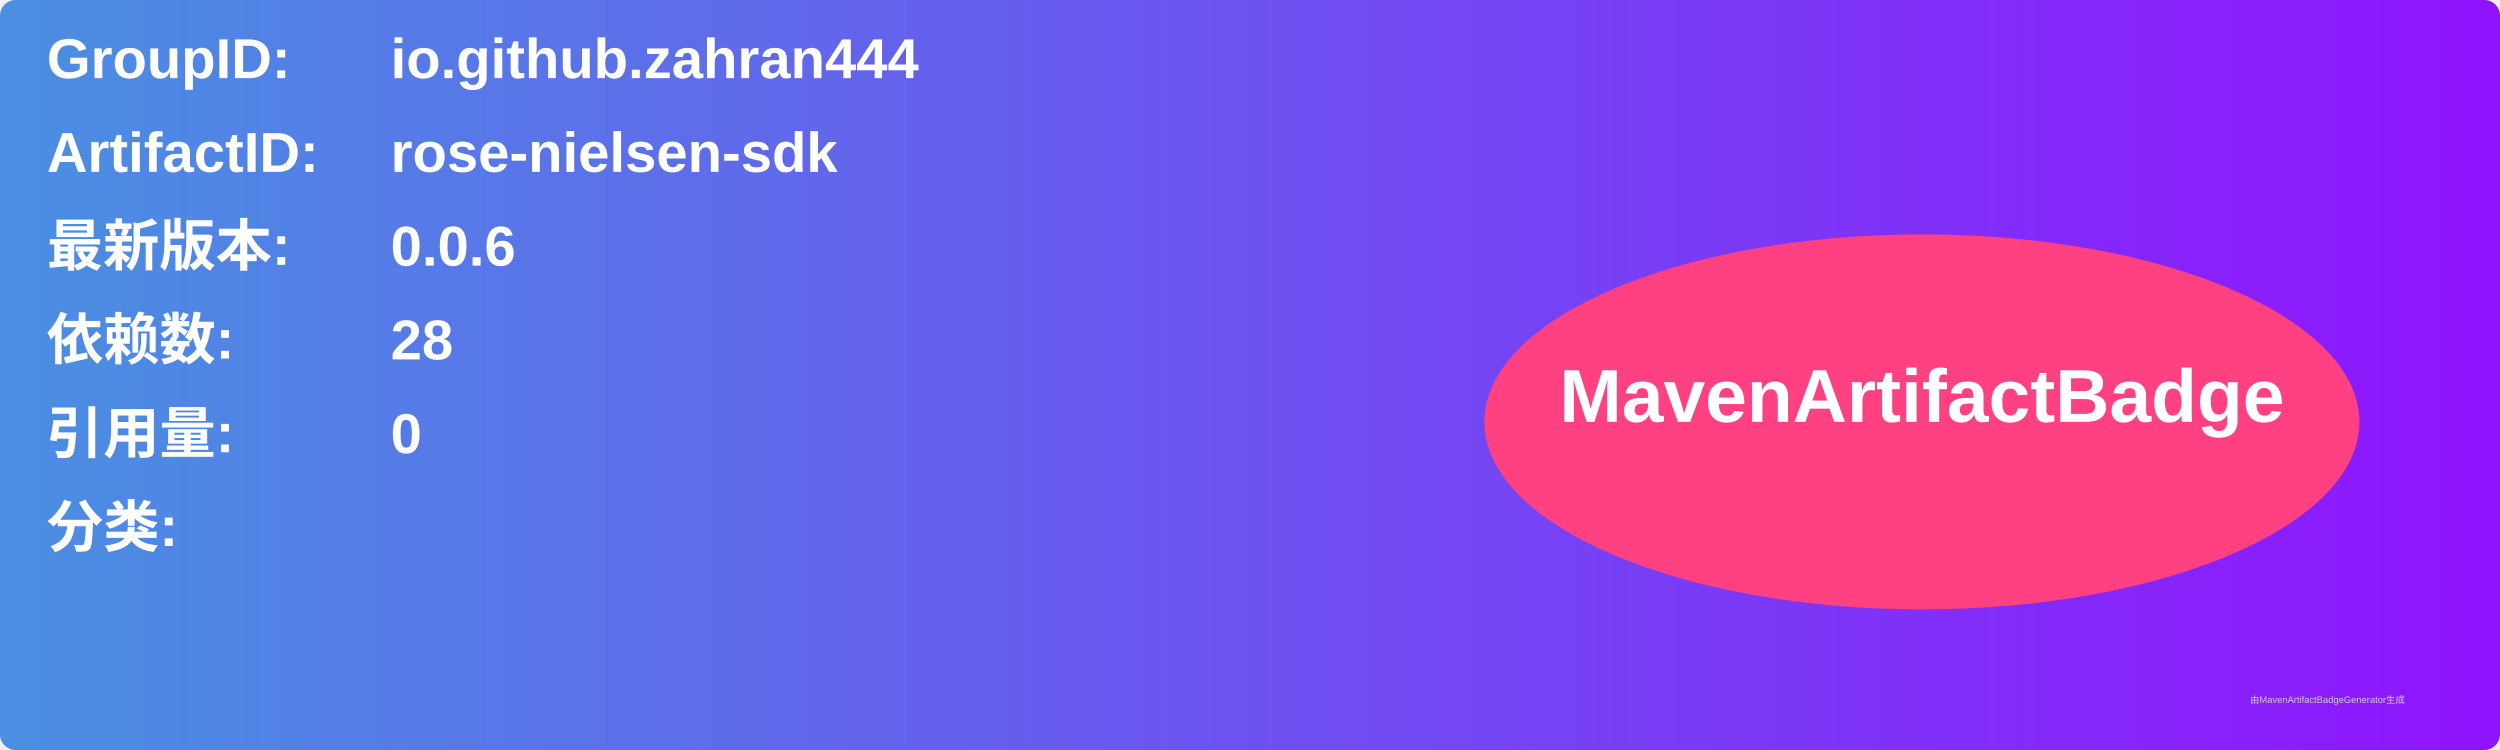
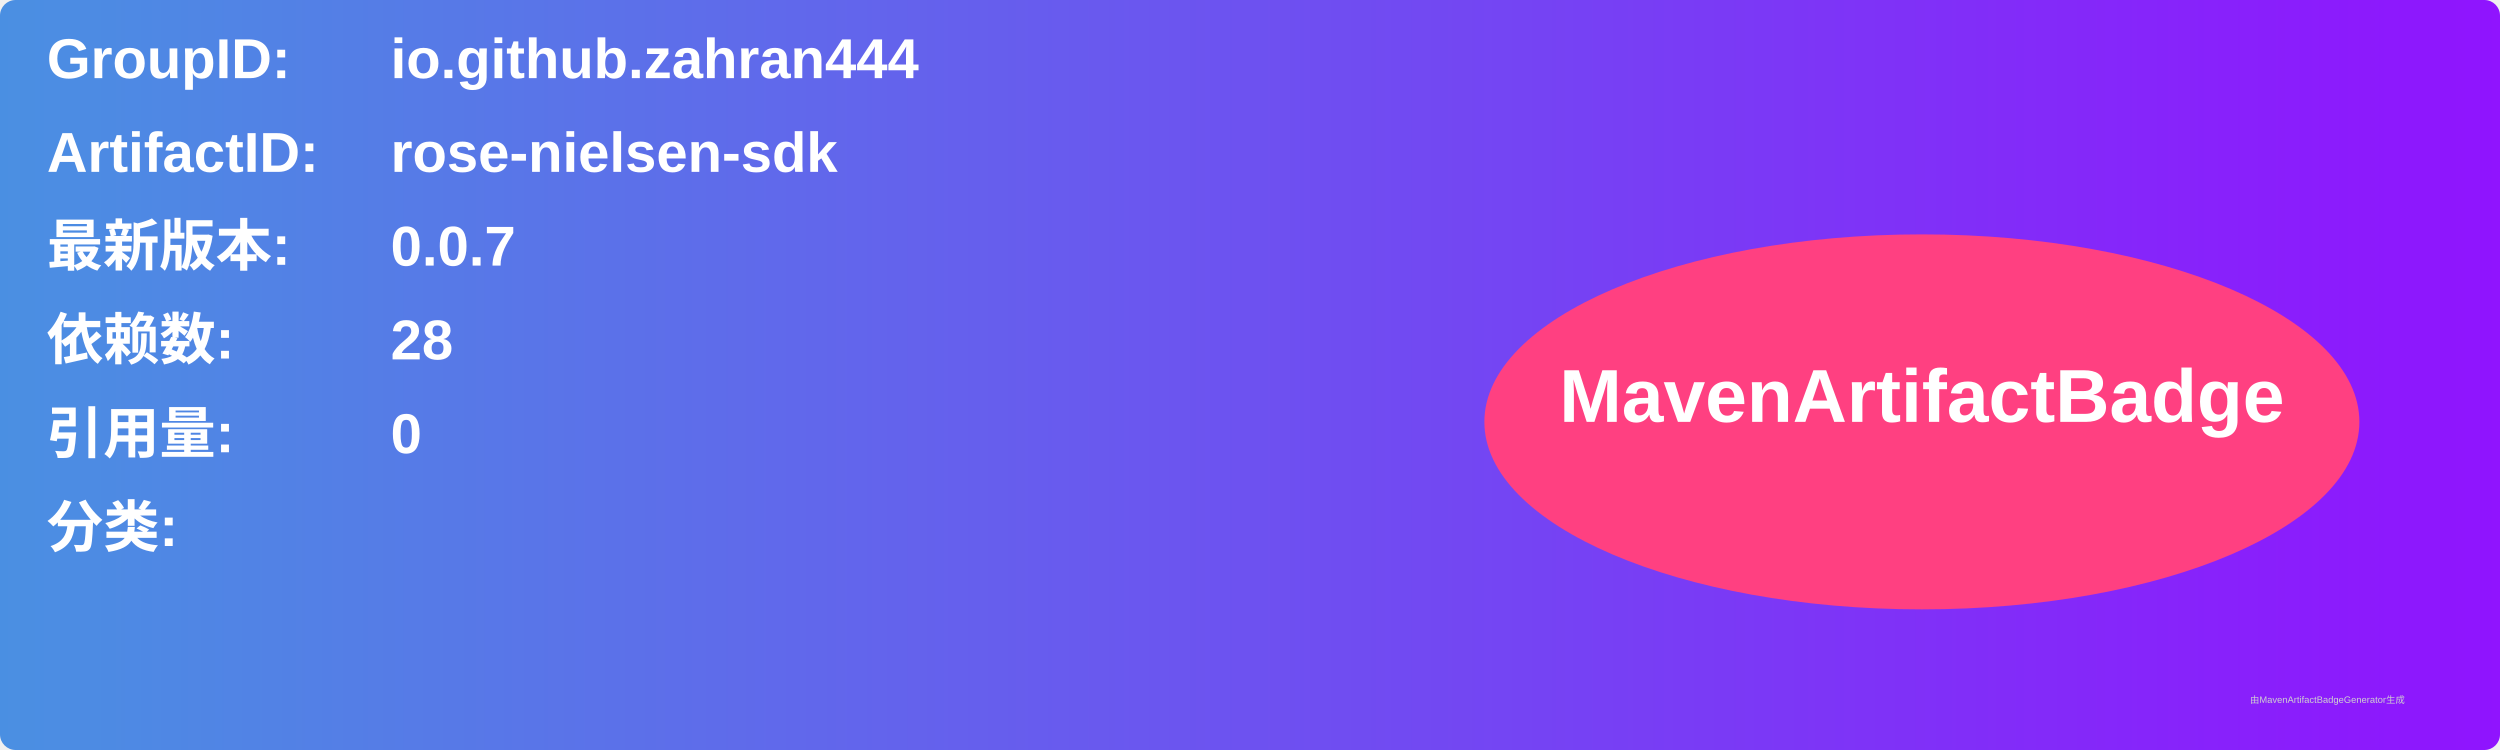
<svg xmlns="http://www.w3.org/2000/svg" width="800" height="240" viewBox="0 0 800 240">
  <linearGradient id="grad" x1="0%" y1="0%" x2="100%" y2="0%">
    <stop offset="0%" stop-color="#4a90e2" />
    <stop offset="100%" stop-color="#9013fe" />
  </linearGradient>
  <rect width="100%" height="100%" rx="5" ry="5" fill="url(#grad)" />
  <g transform="translate(15, 15)">
    <text x="0" y="10" font-family="Arial" font-size="18" fill="white" font-weight="bold" width="260">GroupID:</text>
    <text x="110" y="10" font-family="Arial" font-size="18" fill="white" font-weight="bold" width="460">io.github.zahran444</text>
    <text x="0" y="40" font-family="Arial" font-size="18" fill="white" font-weight="bold" width="260">ArtifactID:</text>
    <text x="110" y="40" font-family="Arial" font-size="18" fill="white" font-weight="bold" width="460">rose-nielsen-sdk</text>
    <text x="0" y="70" font-family="Arial" font-size="18" fill="white" font-weight="bold">最新版本:</text>
    <text x="110" y="70" font-family="Arial" font-size="18" fill="white" font-weight="bold">
-       <tspan font-weight="bold">0.0.6</tspan>
+       <tspan font-weight="bold">0.0.7</tspan>
    </text>
    <text x="0" y="100" font-family="Arial" font-size="18" fill="white" font-weight="bold">依赖数: </text>
    <text x="110" y="100" font-family="Arial" font-size="18" fill="white">
      <tspan font-weight="bold">28</tspan>
    </text>
    <text x="0" y="130" font-family="Arial" font-size="18" fill="white" font-weight="bold">引用量: </text>
    <text x="110" y="130" font-family="Arial" font-size="18" fill="white">
      <tspan font-weight="bold">0</tspan>
    </text>
    <text x="0" y="160" font-family="Arial" font-size="18" fill="white" font-weight="bold">分类:</text>
    <text x="10" y="190" font-family="Arial" font-size="10" fill="white">
      <tspan font-weight="bold" />
    </text>
    <ellipse cx="600" cy="120" rx="140" ry="60" fill="#ff4081" />
    <text x="600" y="120" text-anchor="middle" font-family="Arial" font-size="24" fill="white" font-weight="bold">MavenArtifactBadge</text>
  </g>
  <text x="720" y="225" font-family="Arial" font-size="3" fill="#d0d0d0">由MavenArtifactBadgeGenerator生成</text>
</svg>
